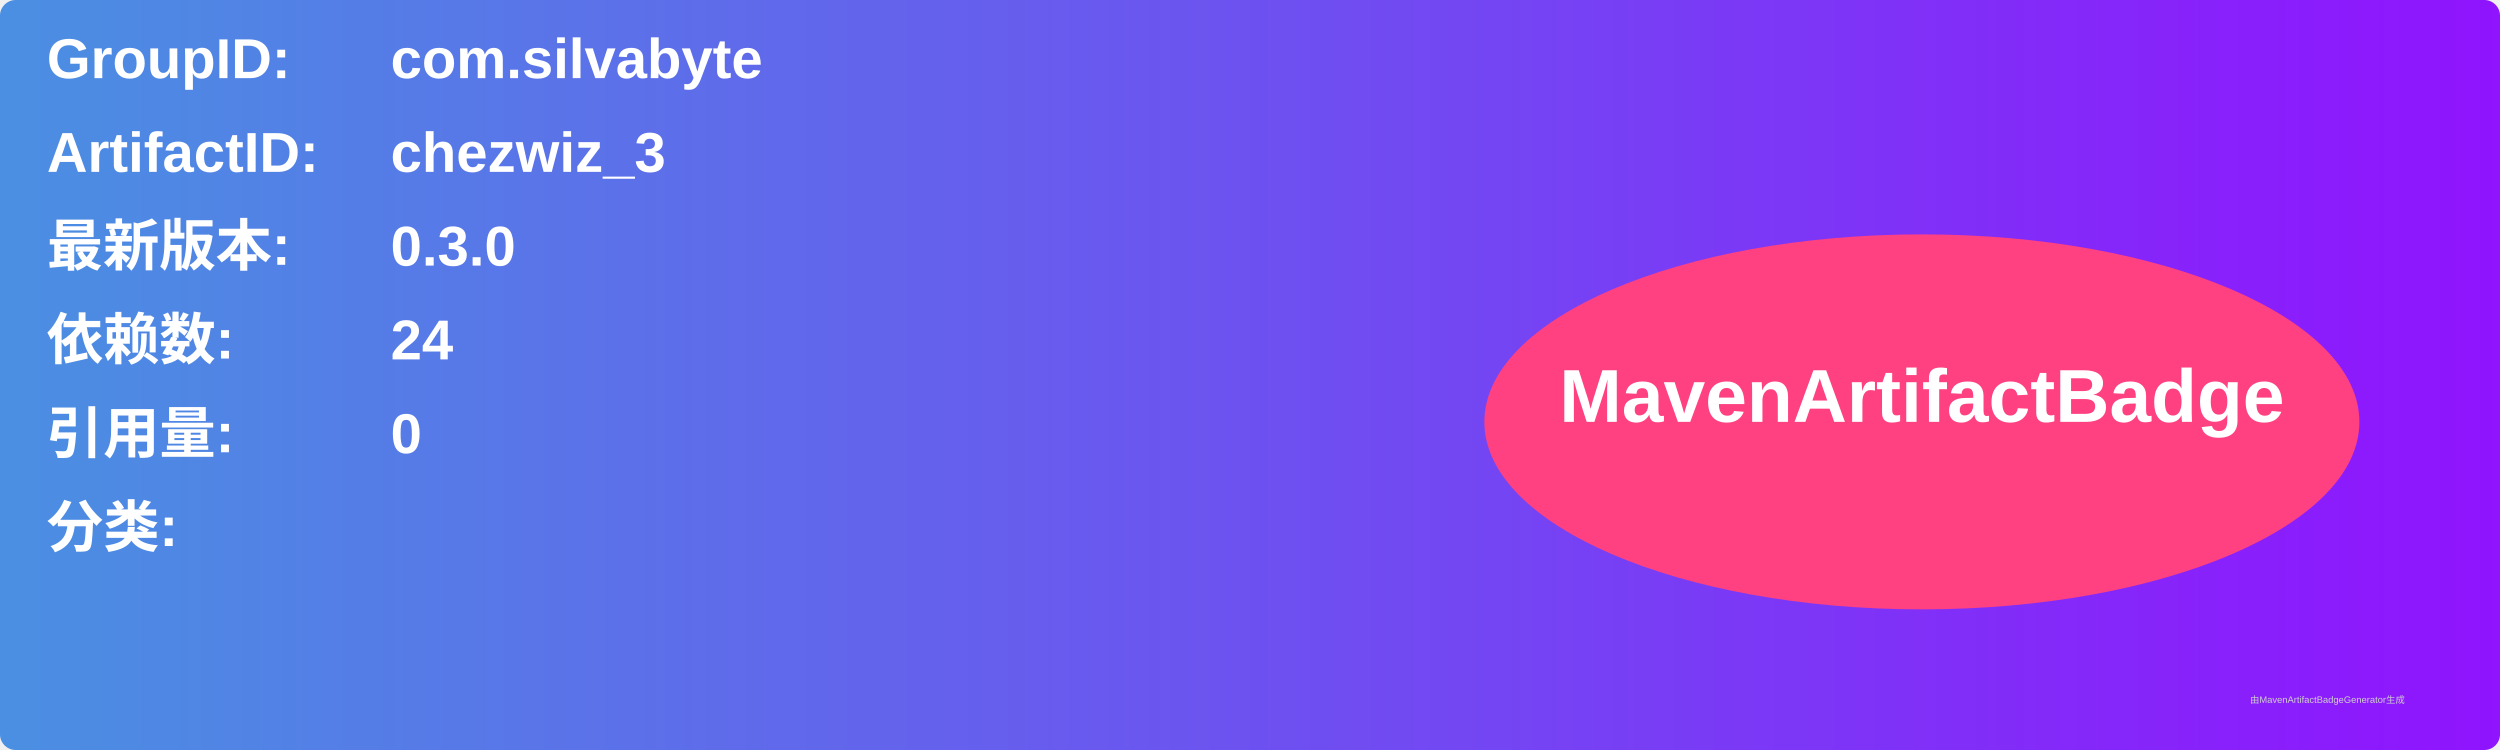
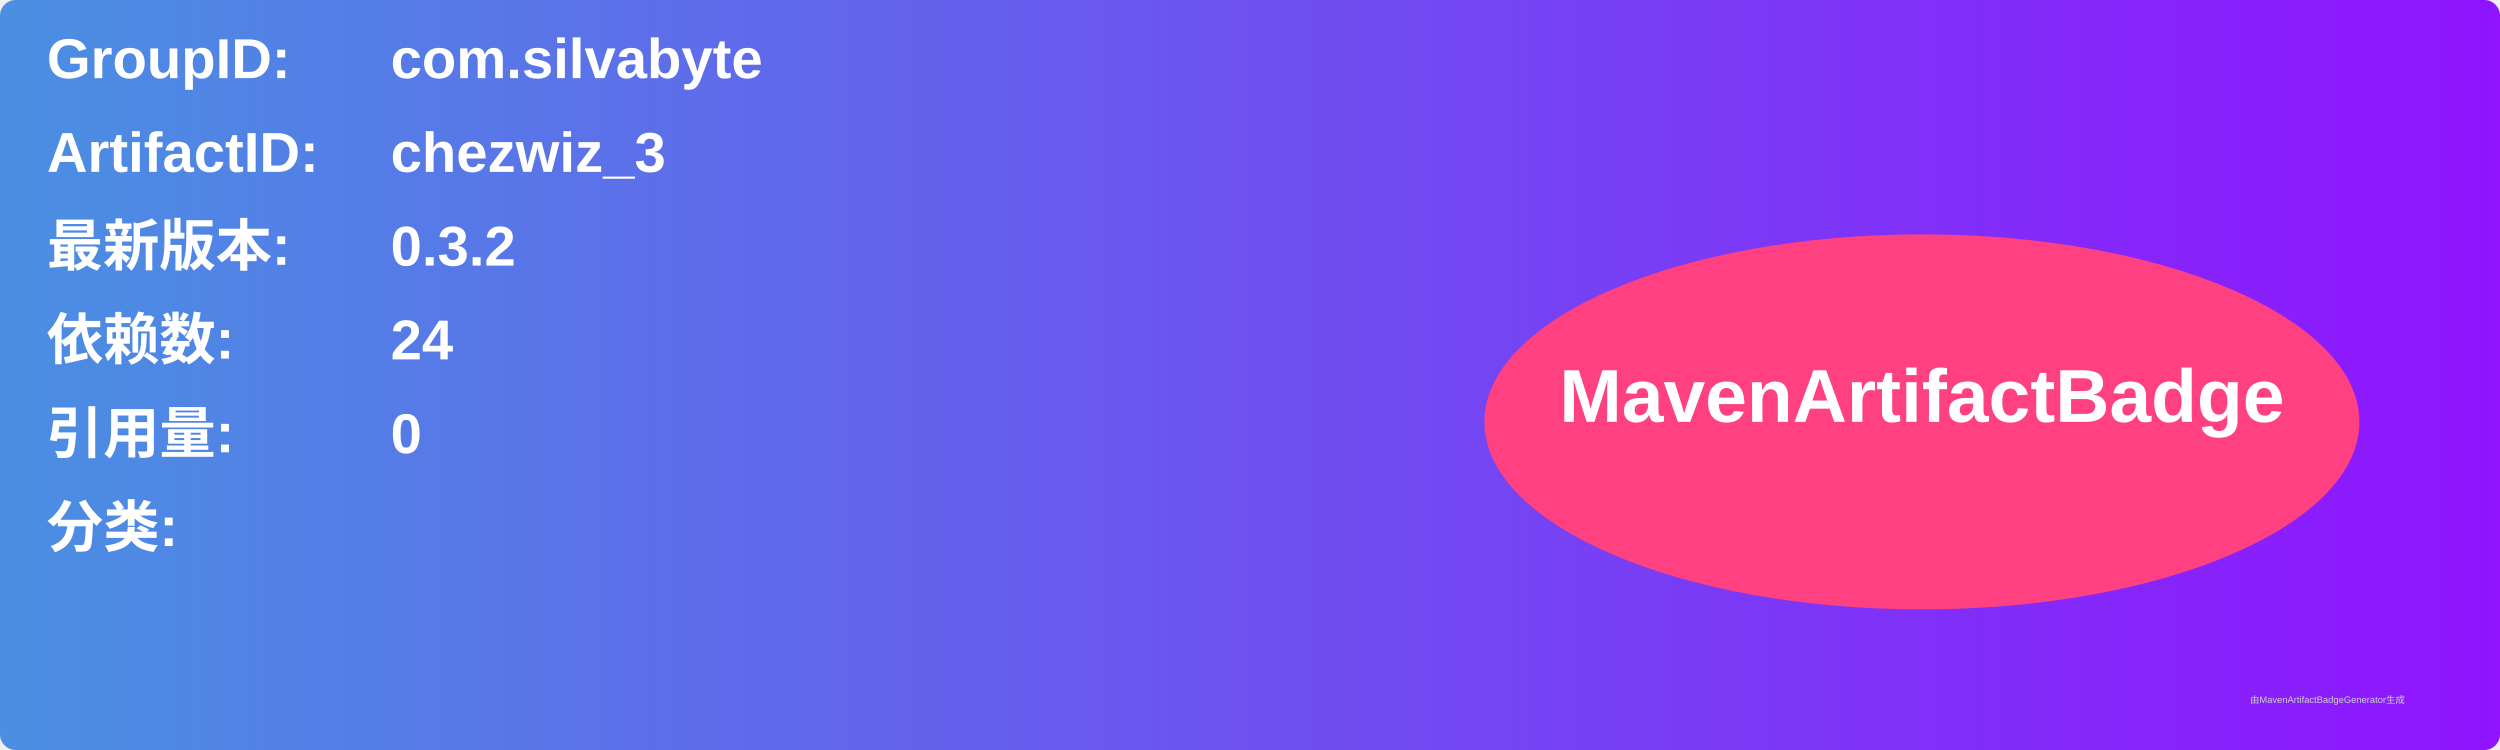
<svg xmlns="http://www.w3.org/2000/svg" width="800" height="240" viewBox="0 0 800 240">
  <linearGradient id="grad" x1="0%" y1="0%" x2="100%" y2="0%">
    <stop offset="0%" stop-color="#4a90e2" />
    <stop offset="100%" stop-color="#9013fe" />
  </linearGradient>
  <rect width="100%" height="100%" rx="5" ry="5" fill="url(#grad)" />
  <g transform="translate(15, 15)">
    <text x="0" y="10" font-family="Arial" font-size="18" fill="white" font-weight="bold" width="260">GroupID:</text>
    <text x="110" y="10" font-family="Arial" font-size="18" fill="white" font-weight="bold" width="460">com.silvabyte</text>
    <text x="0" y="40" font-family="Arial" font-size="18" fill="white" font-weight="bold" width="260">ArtifactID:</text>
    <text x="110" y="40" font-family="Arial" font-size="18" fill="white" font-weight="bold" width="460">chezwiz_3</text>
    <text x="0" y="70" font-family="Arial" font-size="18" fill="white" font-weight="bold">最新版本:</text>
    <text x="110" y="70" font-family="Arial" font-size="18" fill="white" font-weight="bold">
-       <tspan font-weight="bold">0.3.0</tspan>
+       <tspan font-weight="bold">0.3.2</tspan>
    </text>
    <text x="0" y="100" font-family="Arial" font-size="18" fill="white" font-weight="bold">依赖数: </text>
    <text x="110" y="100" font-family="Arial" font-size="18" fill="white">
      <tspan font-weight="bold">24</tspan>
    </text>
    <text x="0" y="130" font-family="Arial" font-size="18" fill="white" font-weight="bold">引用量: </text>
    <text x="110" y="130" font-family="Arial" font-size="18" fill="white">
      <tspan font-weight="bold">0</tspan>
    </text>
    <text x="0" y="160" font-family="Arial" font-size="18" fill="white" font-weight="bold">分类:</text>
    <text x="10" y="190" font-family="Arial" font-size="10" fill="white">
      <tspan font-weight="bold" />
    </text>
    <ellipse cx="600" cy="120" rx="140" ry="60" fill="#ff4081" />
    <text x="600" y="120" text-anchor="middle" font-family="Arial" font-size="24" fill="white" font-weight="bold">MavenArtifactBadge</text>
  </g>
  <text x="720" y="225" font-family="Arial" font-size="3" fill="#d0d0d0">由MavenArtifactBadgeGenerator生成</text>
</svg>
